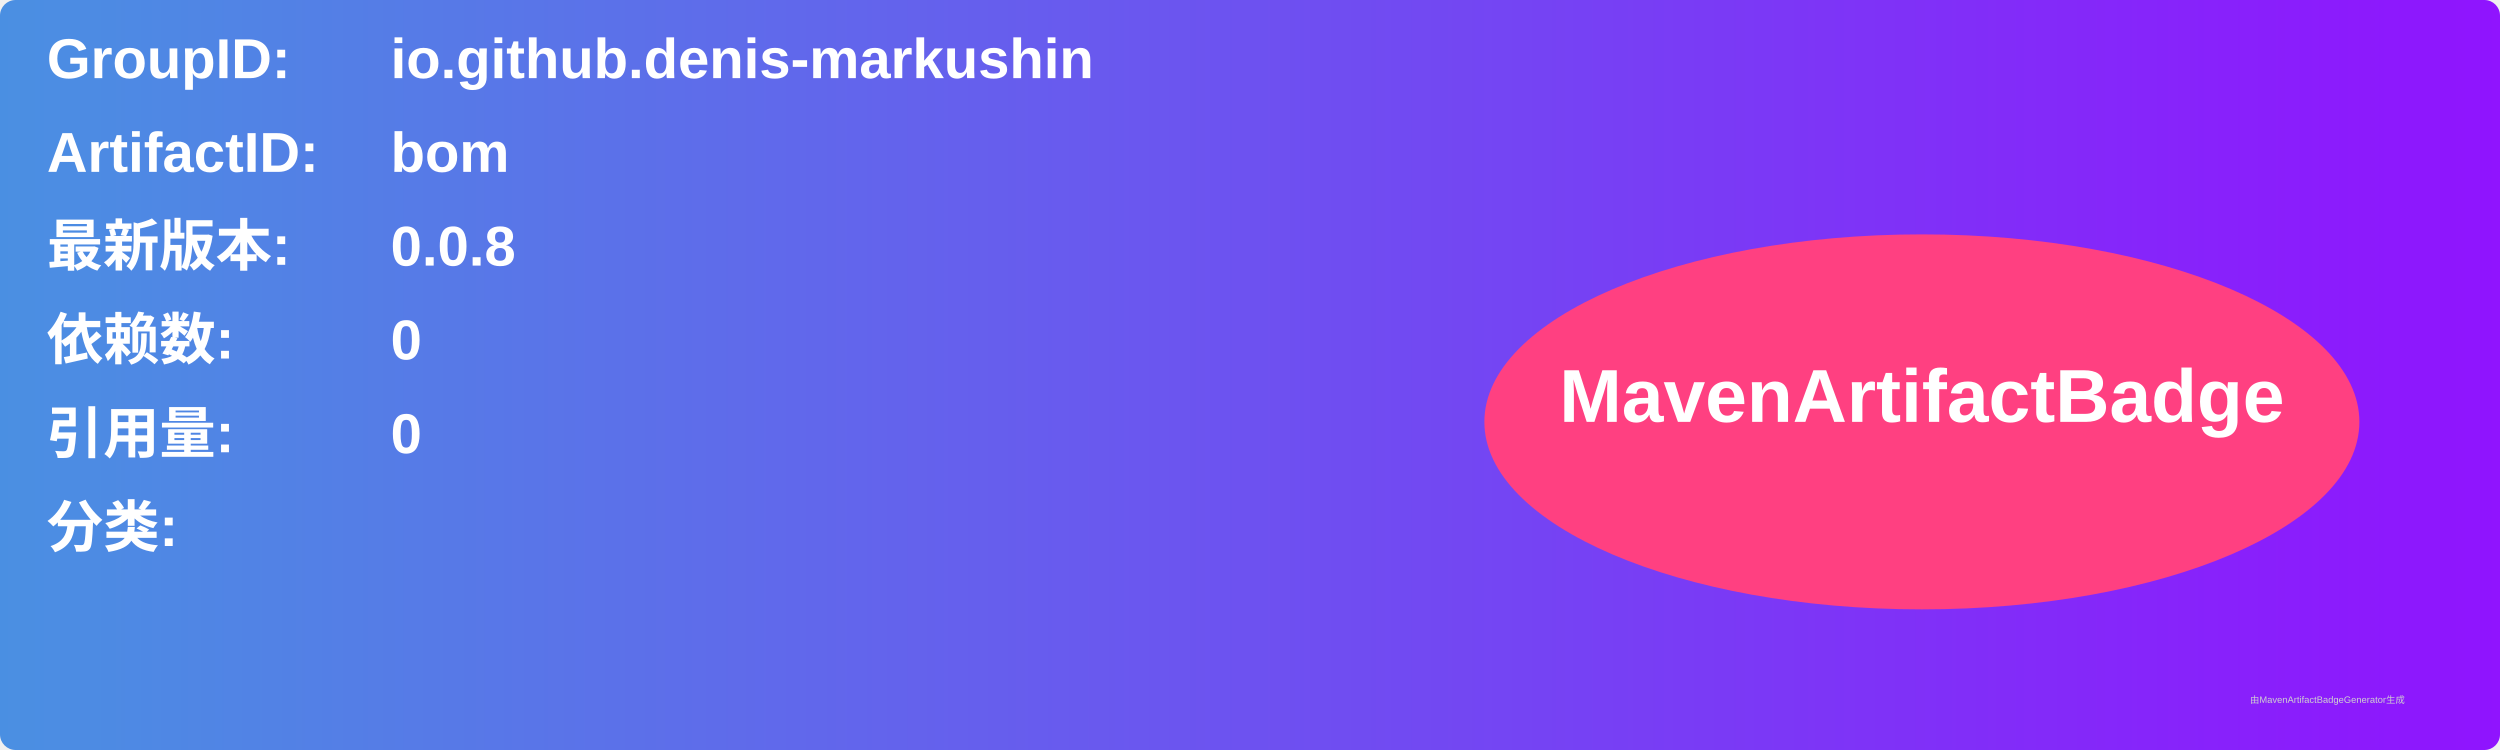
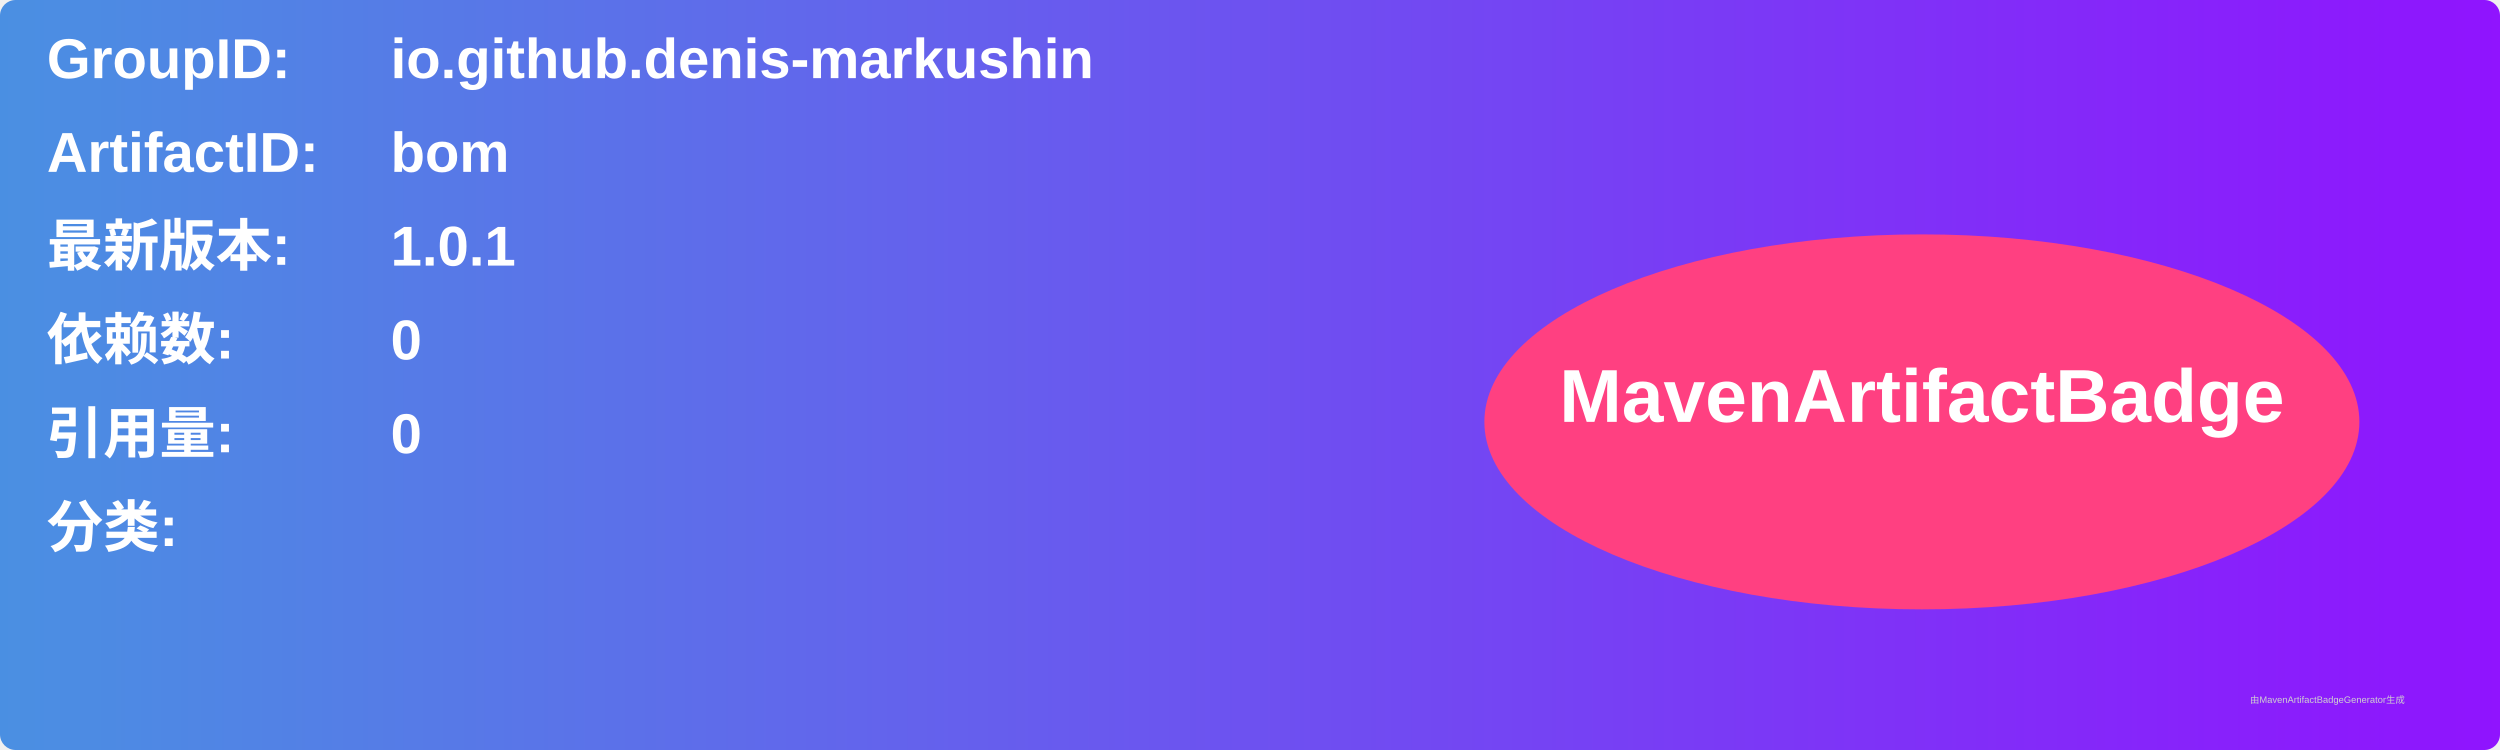
<svg xmlns="http://www.w3.org/2000/svg" width="800" height="240" viewBox="0 0 800 240">
  <linearGradient id="grad" x1="0%" y1="0%" x2="100%" y2="0%">
    <stop offset="0%" stop-color="#4a90e2" />
    <stop offset="100%" stop-color="#9013fe" />
  </linearGradient>
  <rect width="100%" height="100%" rx="5" ry="5" fill="url(#grad)" />
  <g transform="translate(15, 15)">
    <text x="0" y="10" font-family="Arial" font-size="18" fill="white" font-weight="bold" width="260">GroupID:</text>
    <text x="110" y="10" font-family="Arial" font-size="18" fill="white" font-weight="bold" width="460">io.github.denis-markushin</text>
    <text x="0" y="40" font-family="Arial" font-size="18" fill="white" font-weight="bold" width="260">ArtifactID:</text>
    <text x="110" y="40" font-family="Arial" font-size="18" fill="white" font-weight="bold" width="460">bom</text>
    <text x="0" y="70" font-family="Arial" font-size="18" fill="white" font-weight="bold">最新版本:</text>
    <text x="110" y="70" font-family="Arial" font-size="18" fill="white" font-weight="bold">
-       <tspan font-weight="bold">0.0.8</tspan>
+       <tspan font-weight="bold">1.0.1</tspan>
    </text>
    <text x="0" y="100" font-family="Arial" font-size="18" fill="white" font-weight="bold">依赖数: </text>
    <text x="110" y="100" font-family="Arial" font-size="18" fill="white">
      <tspan font-weight="bold">0</tspan>
    </text>
    <text x="0" y="130" font-family="Arial" font-size="18" fill="white" font-weight="bold">引用量: </text>
    <text x="110" y="130" font-family="Arial" font-size="18" fill="white">
      <tspan font-weight="bold">0</tspan>
    </text>
    <text x="0" y="160" font-family="Arial" font-size="18" fill="white" font-weight="bold">分类:</text>
    <text x="10" y="190" font-family="Arial" font-size="10" fill="white">
      <tspan font-weight="bold" />
    </text>
    <ellipse cx="600" cy="120" rx="140" ry="60" fill="#ff4081" />
    <text x="600" y="120" text-anchor="middle" font-family="Arial" font-size="24" fill="white" font-weight="bold">MavenArtifactBadge</text>
  </g>
  <text x="720" y="225" font-family="Arial" font-size="3" fill="#d0d0d0">由MavenArtifactBadgeGenerator生成</text>
</svg>
